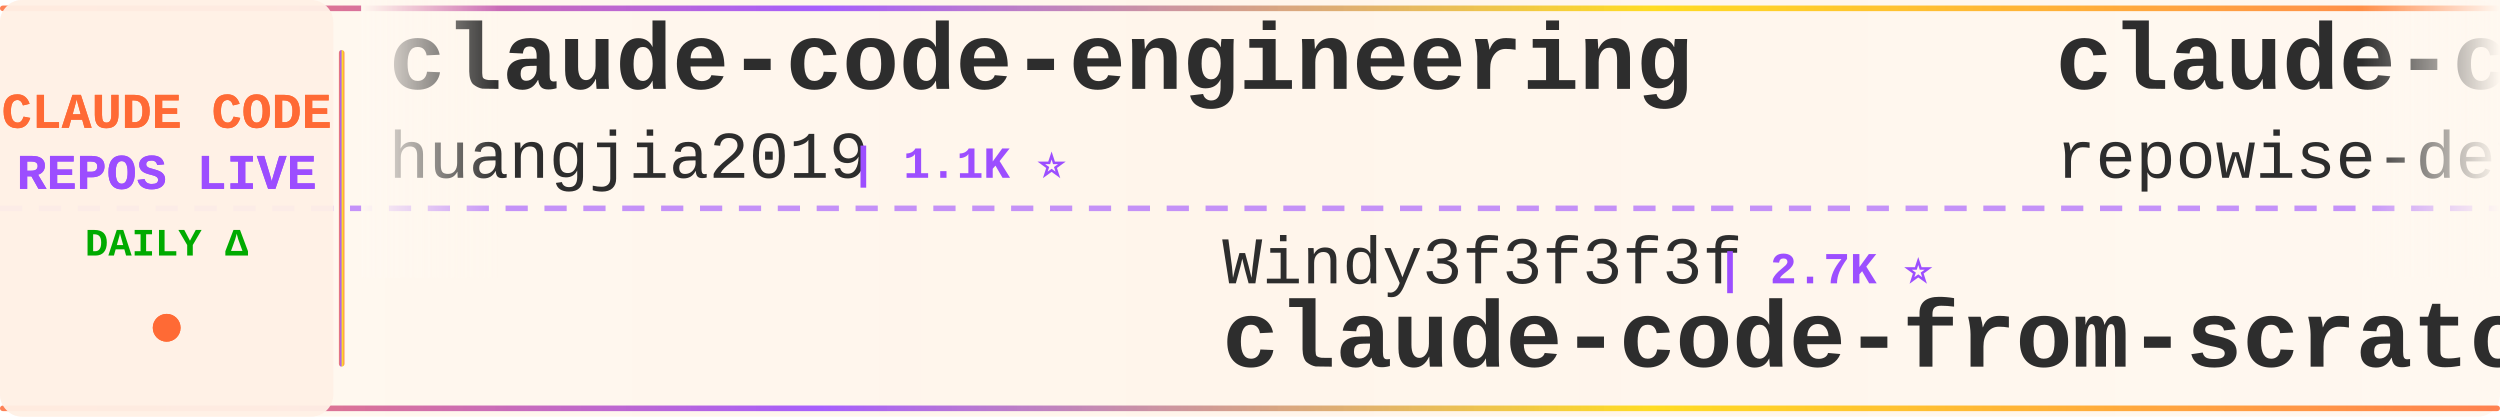
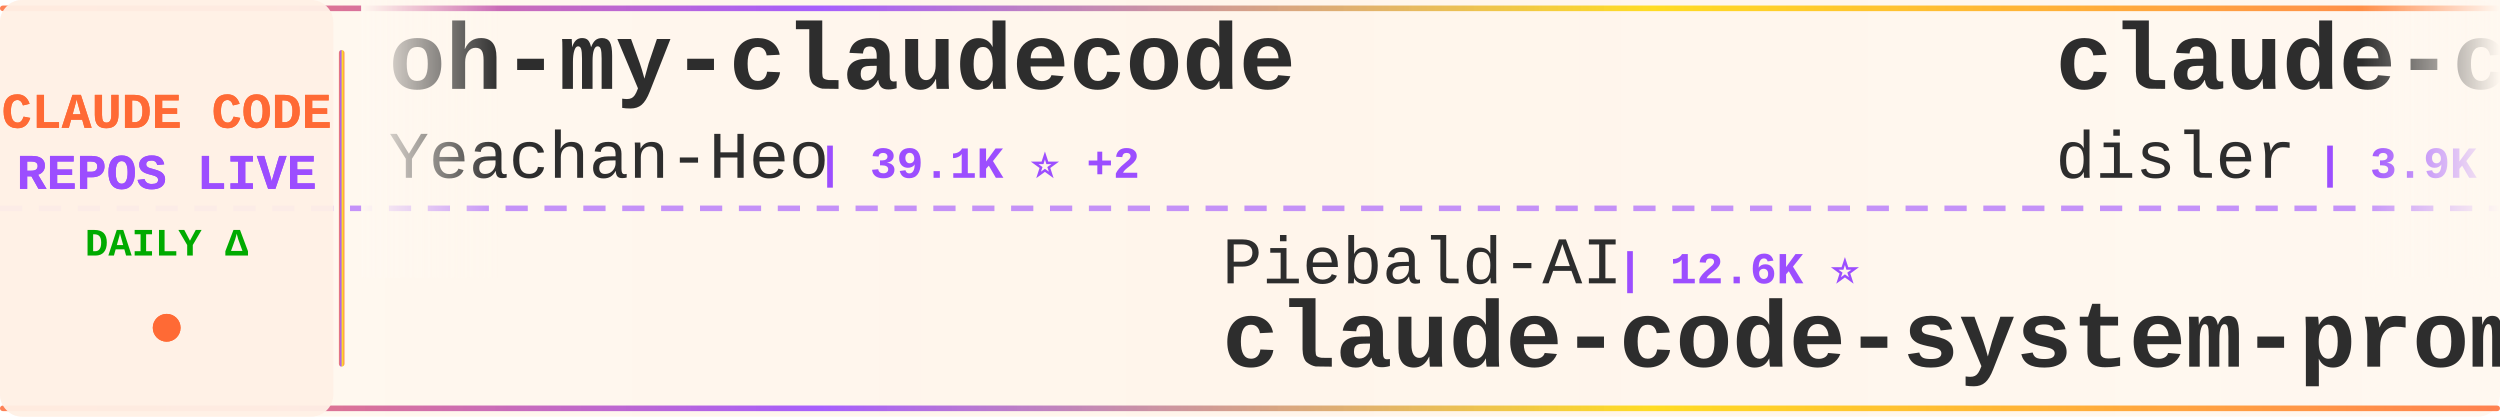
<svg xmlns="http://www.w3.org/2000/svg" width="900" height="150">
  <defs>
    <linearGradient id="tickerBg" x1="0%" y1="0%" x2="100%" y2="0%">
      <stop offset="0%" style="stop-color:#fff8f0;stop-opacity:0.98" />
      <stop offset="50%" style="stop-color:#fff5eb;stop-opacity:1" />
      <stop offset="100%" style="stop-color:#fff8f0;stop-opacity:0.98" />
    </linearGradient>
    <linearGradient id="borderGrad" x1="0%" y1="0%" x2="100%" y2="0%">
      <stop offset="0%" style="stop-color:#FF6B35;stop-opacity:0.85">
        <animate attributeName="stop-opacity" values="0.85;1;0.85" dur="2s" repeatCount="indefinite" />
      </stop>
      <stop offset="33%" style="stop-color:#9C4EFF;stop-opacity:0.9">
        <animate attributeName="stop-opacity" values="0.9;1;0.9" dur="2.2s" repeatCount="indefinite" />
      </stop>
      <stop offset="66%" style="stop-color:#FFD700;stop-opacity:0.85">
        <animate attributeName="stop-opacity" values="0.85;1;0.85" dur="1.8s" repeatCount="indefinite" />
      </stop>
      <stop offset="100%" style="stop-color:#FF6B35;stop-opacity:0.85">
        <animate attributeName="stop-opacity" values="0.85;1;0.85" dur="2s" repeatCount="indefinite" />
      </stop>
    </linearGradient>
    <filter id="textGlow">
      <feGaussianBlur stdDeviation="0.15" result="coloredBlur" />
      <feMerge>
        <feMergeNode in="coloredBlur" />
        <feMergeNode in="SourceGraphic" />
      </feMerge>
    </filter>
    <filter id="metricGlow">
      <feGaussianBlur stdDeviation="0.2" result="coloredBlur" />
      <feMerge>
        <feMergeNode in="coloredBlur" />
        <feMergeNode in="SourceGraphic" />
      </feMerge>
    </filter>
    <linearGradient id="leftFade" x1="0%" y1="0%" x2="100%" y2="0%">
      <stop offset="0%" style="stop-color:#fff8f0;stop-opacity:1" />
      <stop offset="100%" style="stop-color:#fff8f0;stop-opacity:0" />
    </linearGradient>
    <linearGradient id="rightFade" x1="0%" y1="0%" x2="100%" y2="0%">
      <stop offset="0%" style="stop-color:#fff8f0;stop-opacity:0" />
      <stop offset="100%" style="stop-color:#fff8f0;stop-opacity:1" />
    </linearGradient>
  </defs>
  <rect width="900" height="150" fill="url(#tickerBg)" rx="8" />
  <rect x="0" y="2" width="900" height="2" fill="url(#borderGrad)" rx="1" />
  <rect x="0" y="146" width="900" height="2" fill="url(#borderGrad)" rx="1" />
  <line x1="0" y1="75" x2="900" y2="75" stroke="#9C4EFF" stroke-width="2" stroke-dasharray="8 6" opacity="0.6" />
  <rect x="0" y="0" width="120" height="150" fill="#fff0e6" opacity="0.95" rx="8" />
  <text x="60" y="46" font-family="'Courier New', monospace" font-size="18" font-weight="bold" fill="#FF6B35" text-anchor="middle" filter="url(#textGlow)">
    CLAUDE CODE
  </text>
  <text x="60" y="68" font-family="'Courier New', monospace" font-size="18" font-weight="bold" fill="#9C4EFF" text-anchor="middle" filter="url(#textGlow)">
    REPOS LIVE
  </text>
  <text x="60" y="92" font-family="'Courier New', monospace" font-size="14" font-weight="bold" fill="#00aa00" text-anchor="middle">
    DAILY Δ
  </text>
  <circle cx="60" cy="118" r="5" fill="#FF6B35" filter="url(#metricGlow)">
    <animate attributeName="r" values="4;6;4" dur="1.5s" repeatCount="indefinite" />
    <animate attributeName="opacity" values="0.6;1;0.6" dur="1.5s" repeatCount="indefinite" />
  </circle>
  <rect x="122" y="18" width="2" height="114" fill="url(#borderGrad)" rx="1" />
  <clipPath id="tickerClip">
    <rect x="130" y="0" width="770" height="150" />
  </clipPath>
  <g clip-path="url(#tickerClip)">
    <g id="tickerItems">
      <animateTransform attributeName="transform" attributeType="XML" type="translate" from="0 0" to="-3000 0" dur="54s" repeatCount="indefinite" />
      <g transform="translate(0, 0)">
-         <text x="140" y="32" font-family="'Courier New', monospace" font-size="34" font-weight="bold" fill="#2d2d2d">claude-code-engineering</text>
-         <text x="140" y="64" font-family="'Courier New', monospace" font-size="24" font-weight="normal" fill="#2d2d2d" opacity="1.0">huangjia2019</text>
-         <text x="306" y="64" font-family="'Courier New', monospace" font-size="16" font-weight="bold" fill="#9C4EFF"> | 1.1K ⭐</text>
+         <text x="140" y="32" font-family="'Courier New', monospace" font-size="34" font-weight="bold" fill="#2d2d2d">oh-my-claudecode</text>
+         <text x="140" y="64" font-family="'Courier New', monospace" font-size="24" font-weight="normal" fill="#2d2d2d" opacity="1.0">Yeachan-Heo</text>
+         <text x="294" y="64" font-family="'Courier New', monospace" font-size="16" font-weight="bold" fill="#9C4EFF"> | 39.1K ⭐ +2</text>
      </g>
      <g transform="translate(300, 0)">
-         <text x="140" y="102" font-family="'Courier New', monospace" font-size="24" font-weight="normal" fill="#2d2d2d" opacity="1.0">Windy3f3f3f3f</text>
-         <text x="318" y="102" font-family="'Courier New', monospace" font-size="16" font-weight="bold" fill="#9C4EFF"> | 2.7K ⭐</text>
-         <text x="140" y="132" font-family="'Courier New', monospace" font-size="34" font-weight="bold" fill="#2d2d2d">claude-code-from-scratch</text>
+         <text x="140" y="102" font-family="'Courier New', monospace" font-size="24" font-weight="normal" fill="#2d2d2d" opacity="1.0">Piebald-AI</text>
+         <text x="282" y="102" font-family="'Courier New', monospace" font-size="16" font-weight="bold" fill="#9C4EFF"> | 12.6K ⭐</text>
+         <text x="140" y="132" font-family="'Courier New', monospace" font-size="34" font-weight="bold" fill="#2d2d2d">claude-code-system-promp...</text>
      </g>
      <g transform="translate(600, 0)">
-         <text x="140" y="32" font-family="'Courier New', monospace" font-size="34" font-weight="bold" fill="#2d2d2d">claude-code-prompts</text>
-         <text x="140" y="64" font-family="'Courier New', monospace" font-size="24" font-weight="normal" fill="#2d2d2d" opacity="1.0">repowise-dev</text>
-         <text x="306" y="64" font-family="'Courier New', monospace" font-size="16" font-weight="bold" fill="#9C4EFF"> | 1.2K ⭐</text>
+         <text x="140" y="32" font-family="'Courier New', monospace" font-size="34" font-weight="bold" fill="#2d2d2d">claude-code-hooks-master...</text>
+         <text x="140" y="64" font-family="'Courier New', monospace" font-size="24" font-weight="normal" fill="#2d2d2d" opacity="1.0">disler</text>
+         <text x="234" y="64" font-family="'Courier New', monospace" font-size="16" font-weight="bold" fill="#9C4EFF"> | 3.9K ⭐</text>
      </g>
      <g transform="translate(900, 0)">
-         <text x="140" y="102" font-family="'Courier New', monospace" font-size="24" font-weight="normal" fill="#2d2d2d" opacity="1.0">Pimzino</text>
-         <text x="246" y="102" font-family="'Courier New', monospace" font-size="16" font-weight="bold" fill="#9C4EFF"> | 3.9K ⭐</text>
-         <text x="140" y="132" font-family="'Courier New', monospace" font-size="34" font-weight="bold" fill="#2d2d2d">claude-code-spec-workflo...</text>
+         <text x="140" y="102" font-family="'Courier New', monospace" font-size="24" font-weight="normal" fill="#2d2d2d" opacity="1.0">diet103</text>
+         <text x="246" y="102" font-family="'Courier New', monospace" font-size="16" font-weight="bold" fill="#9C4EFF"> | 10.0K ⭐</text>
+         <text x="140" y="132" font-family="'Courier New', monospace" font-size="34" font-weight="bold" fill="#2d2d2d">claude-code-infrastructu...</text>
      </g>
      <g transform="translate(1200, 0)">
+         <text x="140" y="32" font-family="'Courier New', monospace" font-size="34" font-weight="bold" fill="#2d2d2d">everything-claude-code-z...</text>
+         <text x="140" y="64" font-family="'Courier New', monospace" font-size="24" font-weight="normal" fill="#2d2d2d" opacity="1.0">xu-xiang</text>
+         <text x="258" y="64" font-family="'Courier New', monospace" font-size="16" font-weight="bold" fill="#9C4EFF"> | 1.9K ⭐</text>
+       </g>
+       <g transform="translate(1500, 0)">
+         <text x="140" y="102" font-family="'Courier New', monospace" font-size="24" font-weight="normal" fill="#2d2d2d" opacity="1.0">darcyegb</text>
+         <text x="258" y="102" font-family="'Courier New', monospace" font-size="16" font-weight="bold" fill="#9C4EFF"> | 761 ⭐</text>
+         <text x="140" y="132" font-family="'Courier New', monospace" font-size="34" font-weight="bold" fill="#2d2d2d">ClaudeCodeAgents</text>
+       </g>
+       <g transform="translate(1800, 0)">
+         <text x="140" y="32" font-family="'Courier New', monospace" font-size="34" font-weight="bold" fill="#2d2d2d">claude-code-guide</text>
+         <text x="140" y="64" font-family="'Courier New', monospace" font-size="24" font-weight="normal" fill="#2d2d2d" opacity="1.0">zebbern</text>
+         <text x="246" y="64" font-family="'Courier New', monospace" font-size="16" font-weight="bold" fill="#9C4EFF"> | 4.6K ⭐</text>
+       </g>
+       <g transform="translate(2100, 0)">
+         <text x="140" y="102" font-family="'Courier New', monospace" font-size="24" font-weight="normal" fill="#2d2d2d" opacity="1.0">777genius</text>
+         <text x="270" y="102" font-family="'Courier New', monospace" font-size="16" font-weight="bold" fill="#9C4EFF"> | 930 ⭐</text>
+         <text x="140" y="132" font-family="'Courier New', monospace" font-size="34" font-weight="bold" fill="#2d2d2d">claude-code-source-code</text>
+       </g>
+       <g transform="translate(2400, 0)">
        <text x="140" y="32" font-family="'Courier New', monospace" font-size="34" font-weight="bold" fill="#2d2d2d">how-claude-code-works</text>
        <text x="140" y="64" font-family="'Courier New', monospace" font-size="24" font-weight="normal" fill="#2d2d2d" opacity="1.0">Windy3f3f3f3f</text>
        <text x="318" y="64" font-family="'Courier New', monospace" font-size="16" font-weight="bold" fill="#9C4EFF"> | 3.6K ⭐</text>
      </g>
-       <g transform="translate(1500, 0)">
-         <text x="140" y="102" font-family="'Courier New', monospace" font-size="24" font-weight="normal" fill="#2d2d2d" opacity="1.0">Donchitos</text>
-         <text x="270" y="102" font-family="'Courier New', monospace" font-size="16" font-weight="bold" fill="#9C4EFF"> | 25.0K ⭐ +3</text>
-         <text x="140" y="132" font-family="'Courier New', monospace" font-size="34" font-weight="bold" fill="#2d2d2d">Claude-Code-Game-Studios</text>
-       </g>
-       <g transform="translate(1800, 0)">
-         <text x="140" y="32" font-family="'Courier New', monospace" font-size="34" font-weight="bold" fill="#2d2d2d">Claude-code</text>
-         <text x="140" y="64" font-family="'Courier New', monospace" font-size="24" font-weight="normal" fill="#2d2d2d" opacity="1.0">fazxes</text>
-         <text x="234" y="64" font-family="'Courier New', monospace" font-size="16" font-weight="bold" fill="#9C4EFF"> | 239 ⭐</text>
-       </g>
-       <g transform="translate(2100, 0)">
-         <text x="140" y="102" font-family="'Courier New', monospace" font-size="24" font-weight="normal" fill="#2d2d2d" opacity="1.0">AprilNEA</text>
-         <text x="258" y="102" font-family="'Courier New', monospace" font-size="16" font-weight="bold" fill="#9C4EFF"> | 391 ⭐</text>
-         <text x="140" y="132" font-family="'Courier New', monospace" font-size="34" font-weight="bold" fill="#2d2d2d">claude-code-source</text>
-       </g>
-       <g transform="translate(2400, 0)">
-         <text x="140" y="32" font-family="'Courier New', monospace" font-size="34" font-weight="bold" fill="#2d2d2d">claude-code-workflows</text>
-         <text x="140" y="64" font-family="'Courier New', monospace" font-size="24" font-weight="normal" fill="#2d2d2d" opacity="1.0">OneRedOak</text>
-         <text x="270" y="64" font-family="'Courier New', monospace" font-size="16" font-weight="bold" fill="#9C4EFF"> | 3.9K ⭐</text>
-       </g>
      <g transform="translate(2700, 0)">
-         <text x="140" y="102" font-family="'Courier New', monospace" font-size="24" font-weight="normal" fill="#2d2d2d" opacity="1.0">zebbern</text>
-         <text x="246" y="102" font-family="'Courier New', monospace" font-size="16" font-weight="bold" fill="#9C4EFF"> | 4.6K ⭐</text>
-         <text x="140" y="132" font-family="'Courier New', monospace" font-size="34" font-weight="bold" fill="#2d2d2d">claude-code-guide</text>
+         <text x="140" y="102" font-family="'Courier New', monospace" font-size="24" font-weight="normal" fill="#2d2d2d" opacity="1.0">VILA-Lab</text>
+         <text x="258" y="102" font-family="'Courier New', monospace" font-size="16" font-weight="bold" fill="#9C4EFF"> | 2.1K ⭐</text>
+         <text x="140" y="132" font-family="'Courier New', monospace" font-size="34" font-weight="bold" fill="#2d2d2d">Dive-into-Claude-Code</text>
      </g>
      <g transform="translate(3000, 0)">
-         <text x="140" y="32" font-family="'Courier New', monospace" font-size="34" font-weight="bold" fill="#2d2d2d">claude-code-engineering</text>
-         <text x="140" y="64" font-family="'Courier New', monospace" font-size="24" font-weight="normal" fill="#2d2d2d" opacity="1.0">huangjia2019</text>
-         <text x="306" y="64" font-family="'Courier New', monospace" font-size="16" font-weight="bold" fill="#9C4EFF"> | 1.1K ⭐</text>
+         <text x="140" y="32" font-family="'Courier New', monospace" font-size="34" font-weight="bold" fill="#2d2d2d">oh-my-claudecode</text>
+         <text x="140" y="64" font-family="'Courier New', monospace" font-size="24" font-weight="normal" fill="#2d2d2d" opacity="1.0">Yeachan-Heo</text>
+         <text x="294" y="64" font-family="'Courier New', monospace" font-size="16" font-weight="bold" fill="#9C4EFF"> | 39.1K ⭐ +2</text>
      </g>
      <g transform="translate(3300, 0)">
-         <text x="140" y="102" font-family="'Courier New', monospace" font-size="24" font-weight="normal" fill="#2d2d2d" opacity="1.0">Windy3f3f3f3f</text>
-         <text x="318" y="102" font-family="'Courier New', monospace" font-size="16" font-weight="bold" fill="#9C4EFF"> | 2.7K ⭐</text>
-         <text x="140" y="132" font-family="'Courier New', monospace" font-size="34" font-weight="bold" fill="#2d2d2d">claude-code-from-scratch</text>
+         <text x="140" y="102" font-family="'Courier New', monospace" font-size="24" font-weight="normal" fill="#2d2d2d" opacity="1.0">Piebald-AI</text>
+         <text x="282" y="102" font-family="'Courier New', monospace" font-size="16" font-weight="bold" fill="#9C4EFF"> | 12.6K ⭐</text>
+         <text x="140" y="132" font-family="'Courier New', monospace" font-size="34" font-weight="bold" fill="#2d2d2d">claude-code-system-promp...</text>
      </g>
      <g transform="translate(3600, 0)">
-         <text x="140" y="32" font-family="'Courier New', monospace" font-size="34" font-weight="bold" fill="#2d2d2d">claude-code-prompts</text>
-         <text x="140" y="64" font-family="'Courier New', monospace" font-size="24" font-weight="normal" fill="#2d2d2d" opacity="1.0">repowise-dev</text>
-         <text x="306" y="64" font-family="'Courier New', monospace" font-size="16" font-weight="bold" fill="#9C4EFF"> | 1.2K ⭐</text>
+         <text x="140" y="32" font-family="'Courier New', monospace" font-size="34" font-weight="bold" fill="#2d2d2d">claude-code-hooks-master...</text>
+         <text x="140" y="64" font-family="'Courier New', monospace" font-size="24" font-weight="normal" fill="#2d2d2d" opacity="1.0">disler</text>
+         <text x="234" y="64" font-family="'Courier New', monospace" font-size="16" font-weight="bold" fill="#9C4EFF"> | 3.9K ⭐</text>
      </g>
      <g transform="translate(3900, 0)">
-         <text x="140" y="102" font-family="'Courier New', monospace" font-size="24" font-weight="normal" fill="#2d2d2d" opacity="1.0">Pimzino</text>
-         <text x="246" y="102" font-family="'Courier New', monospace" font-size="16" font-weight="bold" fill="#9C4EFF"> | 3.9K ⭐</text>
-         <text x="140" y="132" font-family="'Courier New', monospace" font-size="34" font-weight="bold" fill="#2d2d2d">claude-code-spec-workflo...</text>
+         <text x="140" y="102" font-family="'Courier New', monospace" font-size="24" font-weight="normal" fill="#2d2d2d" opacity="1.0">diet103</text>
+         <text x="246" y="102" font-family="'Courier New', monospace" font-size="16" font-weight="bold" fill="#9C4EFF"> | 10.0K ⭐</text>
+         <text x="140" y="132" font-family="'Courier New', monospace" font-size="34" font-weight="bold" fill="#2d2d2d">claude-code-infrastructu...</text>
      </g>
    </g>
  </g>
  <rect x="130" y="0" width="50" height="100" fill="url(#leftFade)" />
  <rect x="850" y="0" width="50" height="100" fill="url(#rightFade)" />
</svg>
